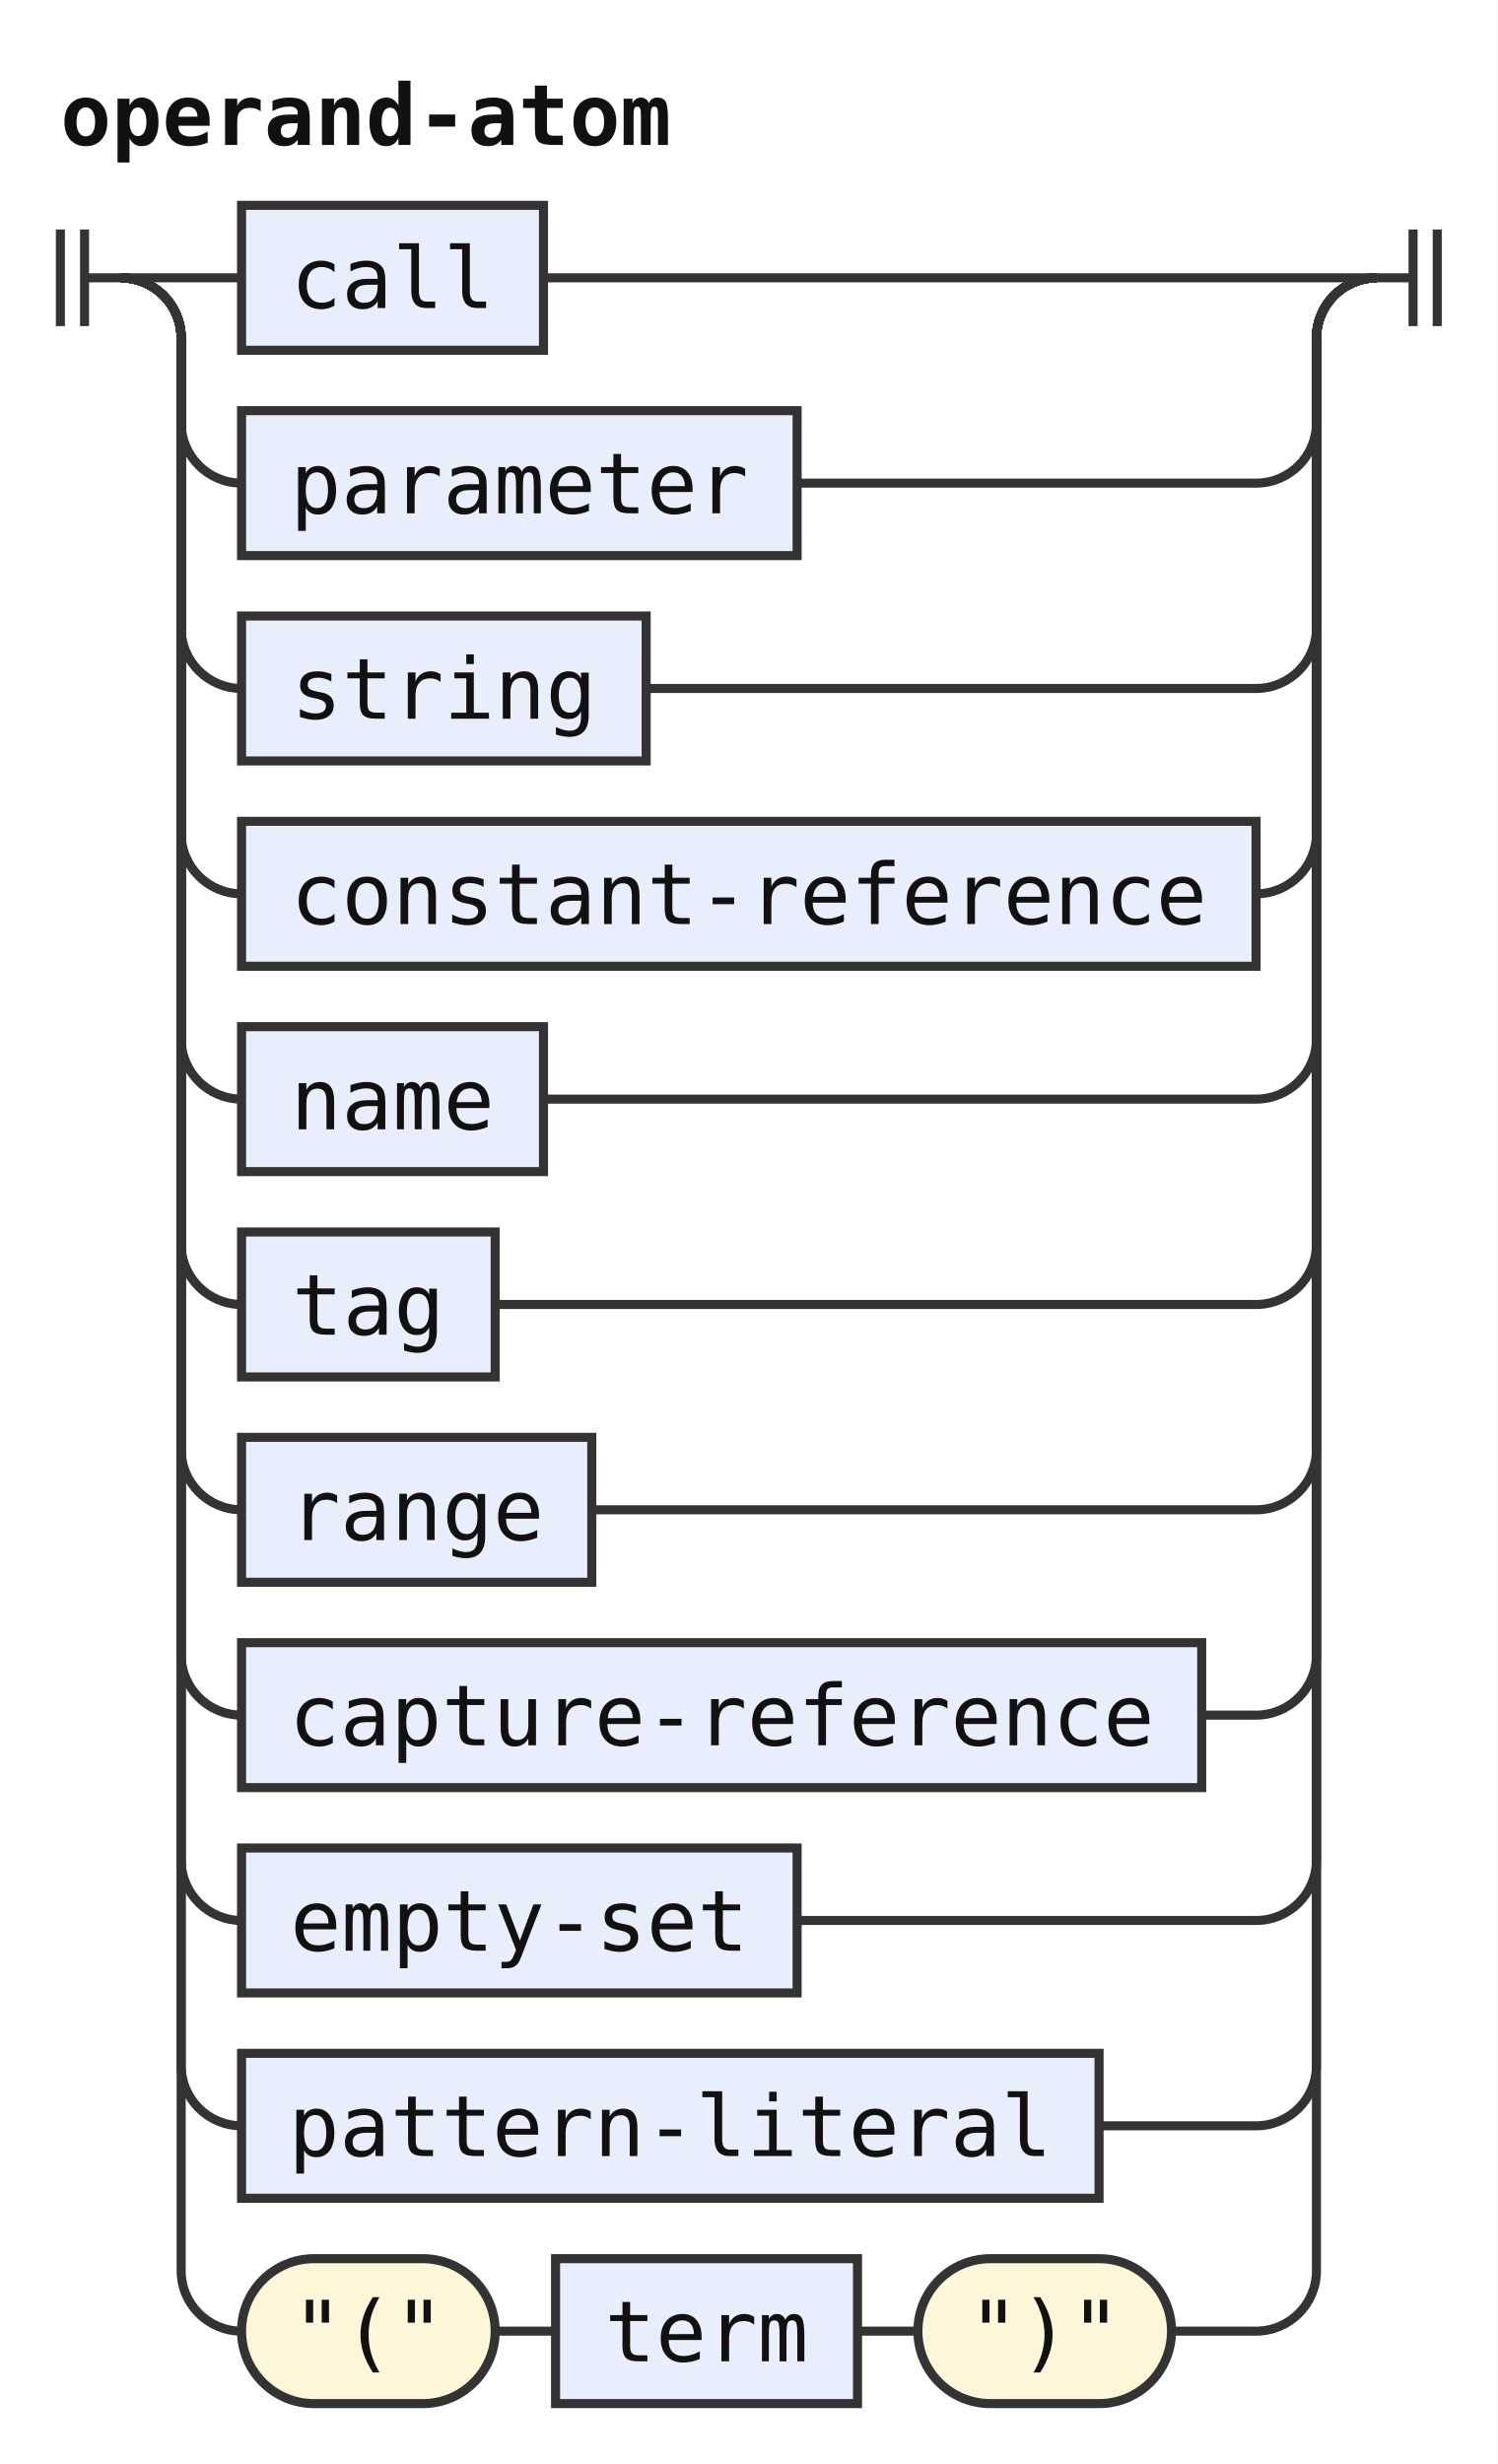
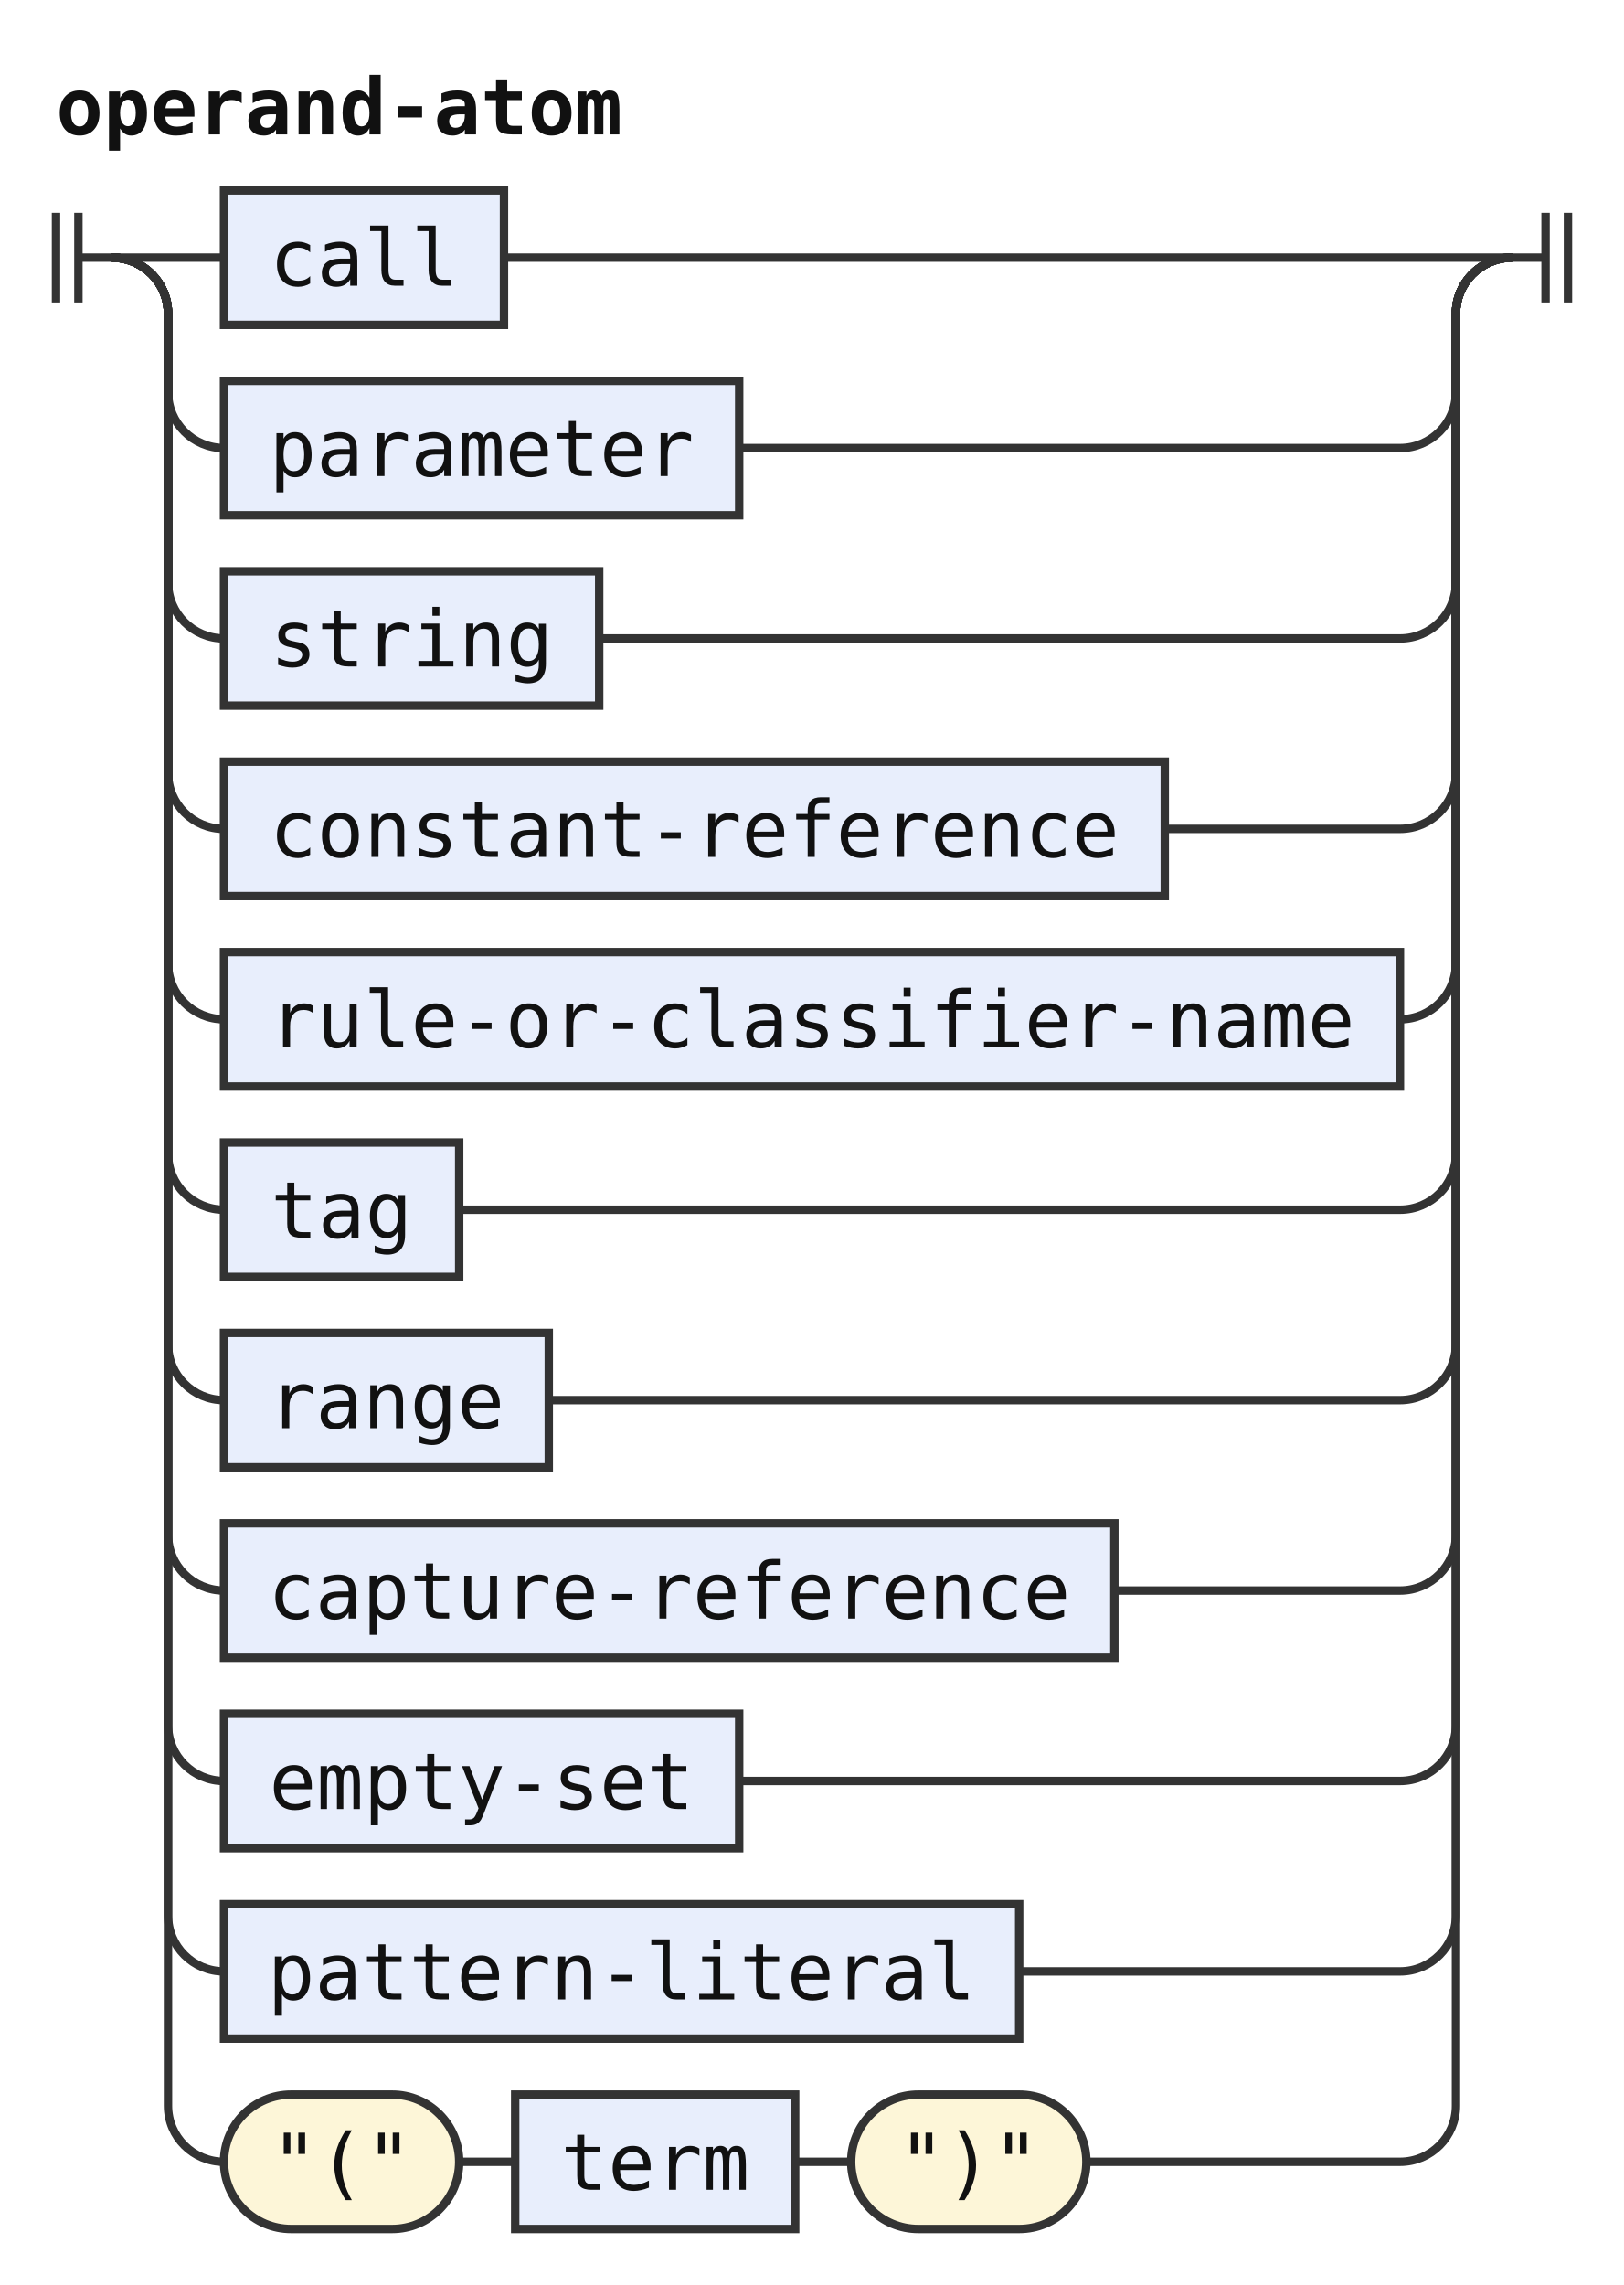
- <svg xmlns="http://www.w3.org/2000/svg" width="248" height="408" viewBox="0 0 248 408" role="img" aria-label="Railroad diagram of the rule operand-atom">
+ <svg xmlns="http://www.w3.org/2000/svg" width="290" height="408" viewBox="0 0 290 408" role="img" aria-label="Railroad diagram of the rule operand-atom">
  <style>path{fill:none;stroke:#333;stroke-width:1.5}.rule rect{fill:#e8eefc;stroke:#333;stroke-width:1.5}.terminal rect{fill:#fdf6d8;stroke:#333;stroke-width:1.5}text{font-family:ui-monospace,SFMono-Regular,Menlo,Consolas,"DejaVu Sans Mono","Liberation Mono",monospace;font-size:14px;fill:#111;text-anchor:middle}text.label{font-size:12px;font-style:italic;fill:#555;text-anchor:start}text.title{font-weight:bold;text-anchor:start}</style>
  <rect width="100%" height="100%" fill="#fff" />
  <text class="title" x="10" y="24" textLength="100.8" lengthAdjust="spacingAndGlyphs">operand-atom</text>
  <path d="M10 38v16m4 -16v16M14 46h6" />
  <path d="M20 46h20" />
  <g class="rule">
    <rect x="40" y="34" width="50" height="24" rx="0" />
    <text x="65" y="51" textLength="33.6" lengthAdjust="spacingAndGlyphs">call</text>
  </g>
-   <path d="M90 46H228" />
+   <path d="M90 46H270" />
  <path d="M20 46a10 10 0 0 1 10 10V70a10 10 0 0 0 10 10" />
  <g class="rule">
    <rect x="40" y="68" width="92" height="24" rx="0" />
    <text x="86" y="85" textLength="75.6" lengthAdjust="spacingAndGlyphs">parameter</text>
  </g>
-   <path d="M132 80H208a10 10 0 0 0 10 -10V56a10 10 0 0 1 10 -10" />
+   <path d="M132 80H250a10 10 0 0 0 10 -10V56a10 10 0 0 1 10 -10" />
  <path d="M20 46a10 10 0 0 1 10 10V104a10 10 0 0 0 10 10" />
  <g class="rule">
    <rect x="40" y="102" width="67" height="24" rx="0" />
    <text x="73.5" y="119" textLength="50.4" lengthAdjust="spacingAndGlyphs">string</text>
  </g>
-   <path d="M107 114H208a10 10 0 0 0 10 -10V56a10 10 0 0 1 10 -10" />
+   <path d="M107 114H250a10 10 0 0 0 10 -10V56a10 10 0 0 1 10 -10" />
  <path d="M20 46a10 10 0 0 1 10 10V138a10 10 0 0 0 10 10" />
  <g class="rule">
    <rect x="40" y="136" width="168" height="24" rx="0" />
    <text x="124" y="153" textLength="151.2" lengthAdjust="spacingAndGlyphs">constant-reference</text>
  </g>
-   <path d="M208 148H208a10 10 0 0 0 10 -10V56a10 10 0 0 1 10 -10" />
+   <path d="M208 148H250a10 10 0 0 0 10 -10V56a10 10 0 0 1 10 -10" />
  <path d="M20 46a10 10 0 0 1 10 10V172a10 10 0 0 0 10 10" />
  <g class="rule">
-     <rect x="40" y="170" width="50" height="24" rx="0" />
-     <text x="65" y="187" textLength="33.6" lengthAdjust="spacingAndGlyphs">name</text>
+     <rect x="40" y="170" width="210" height="24" rx="0" />
+     <text x="145" y="187" textLength="193.2" lengthAdjust="spacingAndGlyphs">rule-or-classifier-name</text>
  </g>
-   <path d="M90 182H208a10 10 0 0 0 10 -10V56a10 10 0 0 1 10 -10" />
+   <path d="M250 182H250a10 10 0 0 0 10 -10V56a10 10 0 0 1 10 -10" />
  <path d="M20 46a10 10 0 0 1 10 10V206a10 10 0 0 0 10 10" />
  <g class="rule">
    <rect x="40" y="204" width="42" height="24" rx="0" />
    <text x="61" y="221" textLength="25.2" lengthAdjust="spacingAndGlyphs">tag</text>
  </g>
-   <path d="M82 216H208a10 10 0 0 0 10 -10V56a10 10 0 0 1 10 -10" />
+   <path d="M82 216H250a10 10 0 0 0 10 -10V56a10 10 0 0 1 10 -10" />
  <path d="M20 46a10 10 0 0 1 10 10V240a10 10 0 0 0 10 10" />
  <g class="rule">
    <rect x="40" y="238" width="58" height="24" rx="0" />
    <text x="69" y="255" textLength="42" lengthAdjust="spacingAndGlyphs">range</text>
  </g>
-   <path d="M98 250H208a10 10 0 0 0 10 -10V56a10 10 0 0 1 10 -10" />
+   <path d="M98 250H250a10 10 0 0 0 10 -10V56a10 10 0 0 1 10 -10" />
  <path d="M20 46a10 10 0 0 1 10 10V274a10 10 0 0 0 10 10" />
  <g class="rule">
    <rect x="40" y="272" width="159" height="24" rx="0" />
    <text x="119.5" y="289" textLength="142.8" lengthAdjust="spacingAndGlyphs">capture-reference</text>
  </g>
-   <path d="M199 284H208a10 10 0 0 0 10 -10V56a10 10 0 0 1 10 -10" />
+   <path d="M199 284H250a10 10 0 0 0 10 -10V56a10 10 0 0 1 10 -10" />
  <path d="M20 46a10 10 0 0 1 10 10V308a10 10 0 0 0 10 10" />
  <g class="rule">
    <rect x="40" y="306" width="92" height="24" rx="0" />
    <text x="86" y="323" textLength="75.6" lengthAdjust="spacingAndGlyphs">empty-set</text>
  </g>
-   <path d="M132 318H208a10 10 0 0 0 10 -10V56a10 10 0 0 1 10 -10" />
+   <path d="M132 318H250a10 10 0 0 0 10 -10V56a10 10 0 0 1 10 -10" />
  <path d="M20 46a10 10 0 0 1 10 10V342a10 10 0 0 0 10 10" />
  <g class="rule">
    <rect x="40" y="340" width="142" height="24" rx="0" />
    <text x="111" y="357" textLength="126" lengthAdjust="spacingAndGlyphs">pattern-literal</text>
  </g>
-   <path d="M182 352H208a10 10 0 0 0 10 -10V56a10 10 0 0 1 10 -10" />
+   <path d="M182 352H250a10 10 0 0 0 10 -10V56a10 10 0 0 1 10 -10" />
  <path d="M20 46a10 10 0 0 1 10 10V376a10 10 0 0 0 10 10" />
  <g class="terminal">
    <rect x="40" y="374" width="42" height="24" rx="12" />
    <text x="61" y="391" textLength="25.2" lengthAdjust="spacingAndGlyphs">"("</text>
  </g>
  <path d="M82 386h10" />
  <g class="rule">
    <rect x="92" y="374" width="50" height="24" rx="0" />
    <text x="117" y="391" textLength="33.6" lengthAdjust="spacingAndGlyphs">term</text>
  </g>
  <path d="M142 386h10" />
  <g class="terminal">
    <rect x="152" y="374" width="42" height="24" rx="12" />
    <text x="173" y="391" textLength="25.2" lengthAdjust="spacingAndGlyphs">")"</text>
  </g>
-   <path d="M194 386H208a10 10 0 0 0 10 -10V56a10 10 0 0 1 10 -10" />
-   <path d="M228 46h6m0 -8v16m4 -16v16" />
+   <path d="M194 386H250a10 10 0 0 0 10 -10V56a10 10 0 0 1 10 -10" />
+   <path d="M270 46h6m0 -8v16m4 -16v16" />
</svg>
